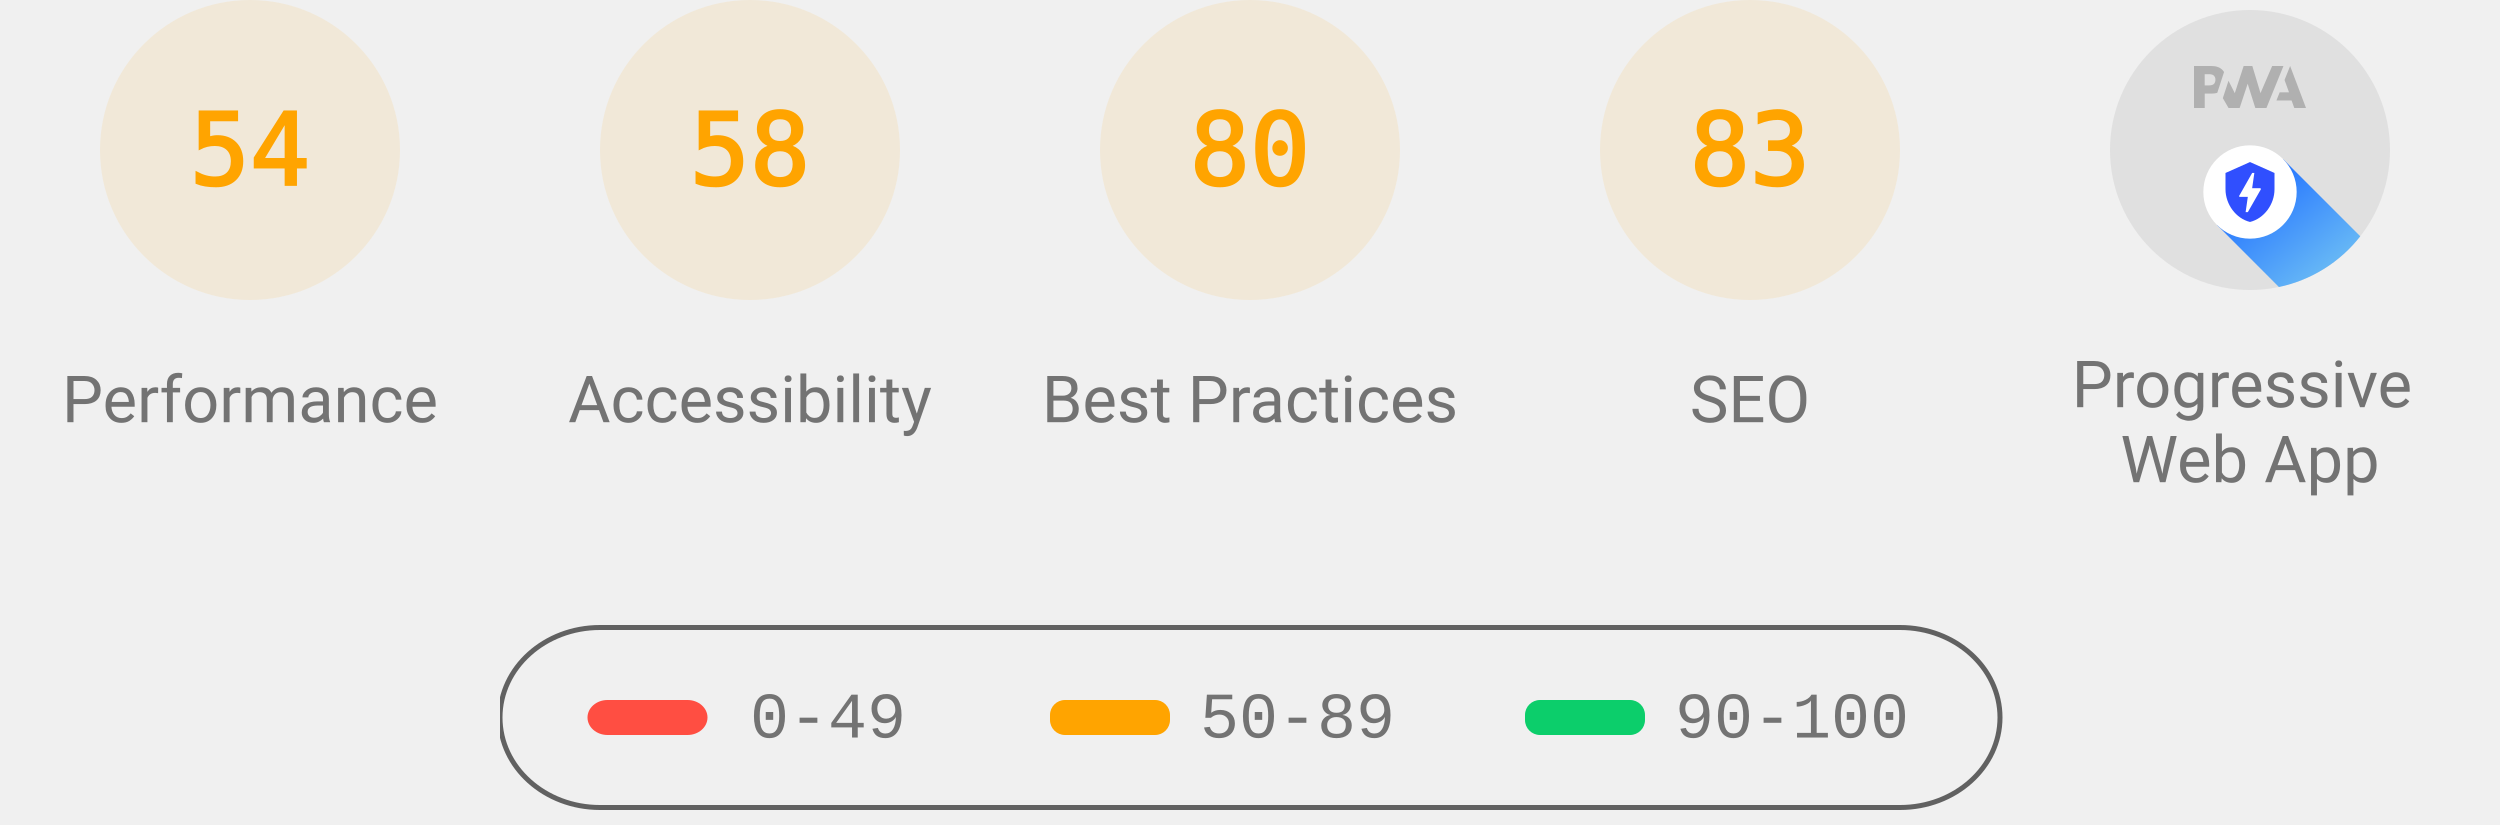
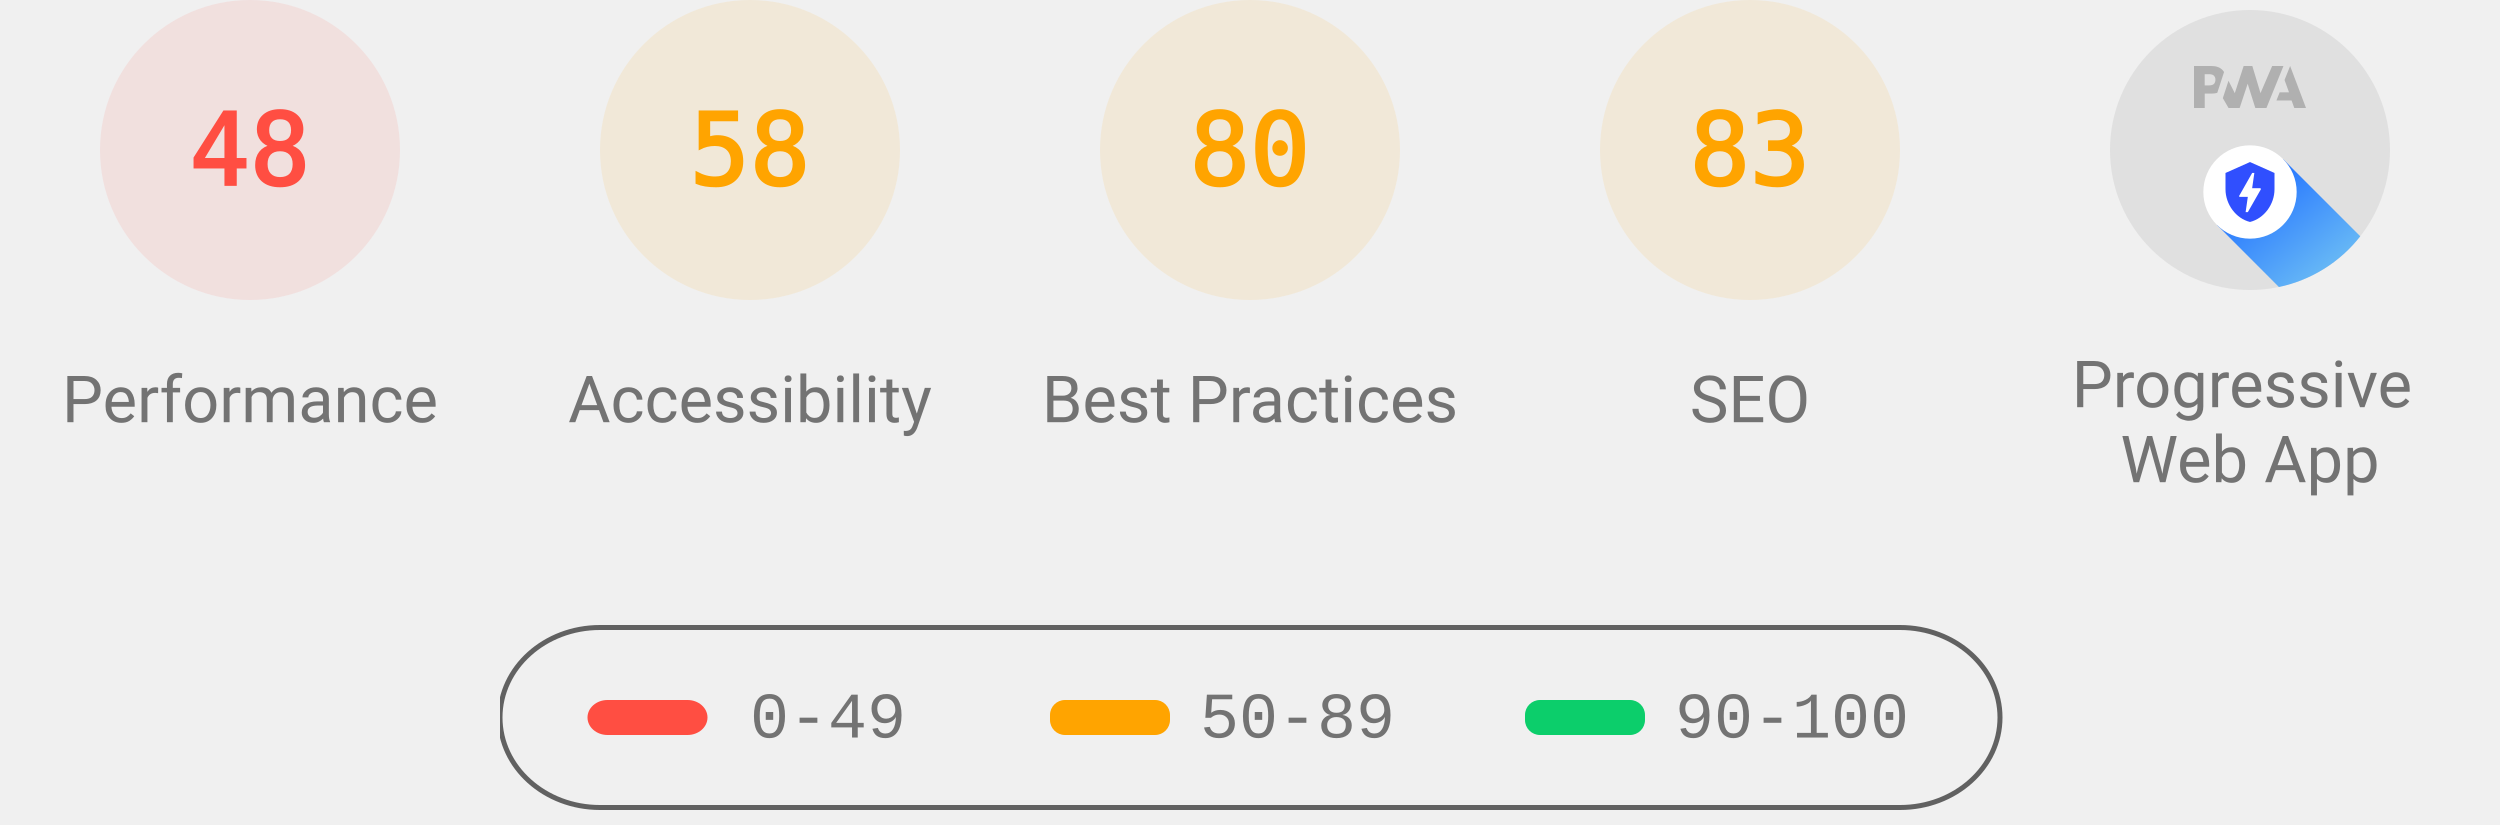
<svg xmlns="http://www.w3.org/2000/svg" class="theme--agnostic" fill="none" width="1000" height="330">
  <style>
			.gauge-base {
				opacity: 0.1
			}

			.gauge-arc {
				fill: none;
				animation-delay: 250ms;
				stroke-linecap: round;
				transform: rotate(-90deg);
				transform-origin: 100px 60px;
				animation: load-gauge 1s ease forwards
			}

			.guage-text {
				font-size: 40px;
				font-family: monospace;
				text-align: center
			}

			.guage-red {
				color: #ff4e42;
				fill: #ff4e42;
				stroke: #ff4e42
			}
			.guage-orange {
				color: #ffa400;
				fill: #ffa400;
				stroke: #ffa400
			}
			.guage-green {
				color: #0cce6b;
				fill: #0cce6b;
				stroke: #0cce6b
			}
			.theme--agnostic .guage-undefined {
				color: #5c5c5c;
				fill: #5c5c5c;
				stroke: #5c5c5c
			}
			.theme--light .guage-undefined {
				color: #1e1e1e;
				fill: #1e1e1e;
				stroke: #1e1e1e
			}
			.theme--dark .guage-undefined {
				color: #f5f5f5;
				fill: #f5f5f5;
				stroke: #f5f5f5
			}

			.guage-title {
				stroke: none;
				font-size: 26px;
				line-height: 26px;
				font-family: Roboto, Halvetica, Arial, sans-serif
			}
			.metric.guage-title {
				font-family: 'Courier New', Courier, monospace
			}
			.theme--agnostic .guage-title {
				color: #737373;
				fill: #737373
			}
			.theme--light .guage-title {
				color: #212121;
				fill: #212121
			}
			.theme--dark .guage-title {
				color: #f5f5f5;
				fill: #f5f5f5
			}

			@keyframes load-gauge {
				from {
					stroke-dasharray: 0 352.858
				}
			}
			.lh-gauge--pwa__disc {
				fill: #e0e0e0
			}
			.lh-gauge--pwa__logo {
				position: relative;
				fill: #b0b0b0
			}
			.lh-gauge--pwa__invisible {
				display: none
			}
			.lh-gauge--pwa__visible {
				display: inline
			}
			.guage-invisible {
				display: none
			}
			.lh-gauge--pwa__logo--primary-color {
				fill: #304ffe
			}
			.theme--agnostic .lh-gauge--pwa__logo--secondary-color {
				fill: #787878
			}
			.theme--light .lh-gauge--pwa__logo--secondary-color {
				fill: #3d3d3d
			}
			.theme--dark .lh-gauge--pwa__logo--secondary-color {
				fill: #d8b6b6
			}
			.theme--light #svg_2 {
				stroke: #00000022
			}
			.theme--agnostic #svg_2 {
				stroke: #616161
			}
			.theme--light #svg_2 {
				stroke: #00000022
			}
			.theme--dark #svg_2 {
				stroke: #f5f5f566
			}
		</style>
-   <svg class="guage-div guage-perf guage-orange" viewBox="0 0 200 200" width="200" height="200" x="0" y="0">
-     <circle class="gauge-base" r="56" cx="100" cy="60" stroke-width="8" />
-     <circle class="gauge-arc guage-arc-1" r="56" cx="100" cy="60" stroke-width="8" style="stroke-dasharray: 190.003, 351.858;" />
-     <text class="guage-text" x="100px" y="60px" alignment-baseline="central" dominant-baseline="central" text-anchor="middle">54</text>
+   <svg class="guage-div guage-perf guage-red" viewBox="0 0 200 200" width="200" height="200" x="0" y="0">
+     <circle class="gauge-base" r="56" cx="100" cy="60" stroke-width="8" />
+     <circle class="gauge-arc guage-arc-1" r="56" cx="100" cy="60" stroke-width="8" style="stroke-dasharray: 168.892, 351.858;" />
+     <text class="guage-text" x="100px" y="60px" alignment-baseline="central" dominant-baseline="central" text-anchor="middle">48</text>
    <text class="guage-title" x="100px" y="160px" alignment-baseline="central" dominant-baseline="central" text-anchor="middle">Performance</text>
  </svg>
  <svg class="guage-div guage-acc guage-orange" viewBox="0 0 200 200" width="200" height="200" x="200" y="0">
    <circle class="gauge-base" r="56" cx="100" cy="60" stroke-width="8" />
    <circle class="gauge-arc guage-arc-2" r="56" cx="100" cy="60" stroke-width="8" style="stroke-dasharray: 204.078, 351.858;" />
    <text class="guage-text" x="100px" y="60px" alignment-baseline="central" dominant-baseline="central" text-anchor="middle">58</text>
    <text class="guage-title" x="100px" y="160px" alignment-baseline="central" dominant-baseline="central" text-anchor="middle">Accessibility</text>
  </svg>
  <svg class="guage-div guage-best guage-orange" viewBox="0 0 200 200" width="200" height="200" x="400" y="0">
    <circle class="gauge-base" r="56" cx="100" cy="60" stroke-width="8" />
    <circle class="gauge-arc guage-arc-3" r="56" cx="100" cy="60" stroke-width="8" style="stroke-dasharray: 281.486, 351.858;" />
    <text class="guage-text" x="100px" y="60px" alignment-baseline="central" dominant-baseline="central" text-anchor="middle">80</text>
    <text class="guage-title" x="100px" y="160px" alignment-baseline="central" dominant-baseline="central" text-anchor="middle">Best Practices</text>
  </svg>
  <svg class="guage-div guage-seo guage-orange" viewBox="0 0 200 200" width="200" height="200" x="600" y="0">
    <circle class="gauge-base" r="56" cx="100" cy="60" stroke-width="8" />
    <circle class="gauge-arc guage-arc-4" r="56" cx="100" cy="60" stroke-width="8" style="stroke-dasharray: 292.042, 351.858;" />
    <text class="guage-text" x="100px" y="60px" alignment-baseline="central" dominant-baseline="central" text-anchor="middle">83</text>
    <text class="guage-title" x="100px" y="160px" alignment-baseline="central" dominant-baseline="central" text-anchor="middle">SEO</text>
  </svg>
  <svg class="guage-div guage-pwa " viewBox="0 0 200 200" width="200" height="200" x="800" y="0">
    <svg viewBox="0 0 60 60" width="112" height="112" x="44" y="4">
      <defs>
        <linearGradient id="lh-gauge--pwa__check-circle__gradient-0" x1="50%" y1="0%" x2="50%" y2="100%">
          <stop stop-color="#00C852" offset="0%" />
          <stop stop-color="#009688" offset="100%" />
        </linearGradient>
        <linearGradient id="lh-gauge--pwa__installable__shadow-gradient-0" x1="76.056%" x2="24.111%" y1="82.995%" y2="24.735%">
          <stop stop-color="#A5D6A7" offset="0%" />
          <stop stop-color="#80CBC4" offset="100%" />
        </linearGradient>
        <linearGradient id="lh-gauge--pwa__fast-reliable__shadow-gradient-0" x1="76.056%" y1="82.995%" x2="25.678%" y2="26.493%">
          <stop stop-color="#64B5F6" offset="0%" />
          <stop stop-color="#2979FF" offset="100%" />
        </linearGradient>
        <g id="lh-gauge--pwa__fast-reliable-badge-0">
          <circle fill="#FFFFFF" cx="10" cy="10" r="10" />
          <path fill="#304FFE" d="M10 3.58l5.25 2.34v3.5c0 3.23-2.24 6.26-5.25 7-3.01-.74-5.25-3.77-5.25-7v-3.5L10 3.58zm-.47 10.74l2.76-4.83.03-.07c.04-.08 0-.24-.22-.24h-1.64l.47-3.26h-.47l-2.7 4.77c-.02.01.05-.1-.04.05-.09.16-.1.31.18.31h1.63l-.47 3.27h.47z" />
        </g>
        <g id="lh-gauge--pwa__installable-badge-0">
          <circle fill="#FFFFFF" cx="10" cy="10" r="10" />
          <path fill="#009688" d="M10 4.167A5.835 5.835 0 0 0 4.167 10 5.835 5.835 0 0 0 10 15.833 5.835 5.835 0 0 0 15.833 10 5.835 5.835 0 0 0 10 4.167zm2.917 6.416h-2.334v2.334H9.417v-2.334H7.083V9.417h2.334V7.083h1.166v2.334h2.334v1.166z" />
        </g>
      </defs>
      <g stroke="none" fill-rule="nonzero">
        <circle class="lh-gauge--pwa__disc" cx="30" cy="30" r="30" />
        <g class="lh-gauge--pwa__logo">
          <path d="M35.66 19.39l.7-1.75h2L37.4 15 38.6 12l3.4 9h-2.51l-.58-1.61z" />
          <path d="M33.52 21l3.65-9h-2.42l-2.5 5.82L30.5 12h-1.86l-1.9 5.82-1.35-2.65-1.21 3.72L25.4 21h2.38l1.72-5.2 1.64 5.2z" />
          <path fill-rule="nonzero" d="M20.3 17.91h1.48c.45 0 .85-.05 1.2-.15l.39-1.18 1.07-3.3a2.64 2.64 0 0 0-.28-.37c-.55-.6-1.36-.91-2.42-.91H18v9h2.3V17.9zm1.96-3.84c.22.22.33.5.33.87 0 .36-.1.65-.29.87-.2.23-.59.35-1.15.35h-.86v-2.41h.87c.52 0 .89.1 1.1.32z" />
        </g>
        <rect class="lh-gauge--pwa__component lh-gauge--pwa__na-line lh-gauge--pwa__invisible" fill="#FFFFFF" x="20" y="32" width="20" height="4" rx="2" />
        <g class="lh-gauge--pwa__component lh-gauge--pwa__fast-reliable-badge lh-gauge--pwa__visible" transform="translate(20, 29)">
          <path fill="url(#lh-gauge--pwa__fast-reliable__shadow-gradient-0)" d="M33.63 19.49A30 30 0 0 1 16.2 30.36L3 17.14 17.14 3l16.49 16.49z" />
          <use href="#lh-gauge--pwa__fast-reliable-badge-0" />
        </g>
        <g class="lh-gauge--pwa__component lh-gauge--pwa__installable-badge lh-gauge--pwa__invisible" transform="translate(20, 29)">
          <path fill="url(#lh-gauge--pwa__installable__shadow-gradient-0)" d="M33.629 19.487c-4.272 5.453-10.391 9.39-17.415 10.869L3 17.142 17.142 3 33.63 19.487z" />
          <use href="#lh-gauge--pwa__installable-badge-0" />
        </g>
        <g class="lh-gauge--pwa__component lh-gauge--pwa__fast-reliable-installable-badges lh-gauge--pwa__invisible">
          <g transform="translate(8, 29)">
            <path fill="url(#lh-gauge--pwa__fast-reliable__shadow-gradient-0)" d="M16.321 30.463L3 17.143 17.142 3l22.365 22.365A29.864 29.864 0 0 1 22 31c-1.942 0-3.84-.184-5.679-.537z" />
            <use href="#lh-gauge--pwa__fast-reliable-badge-0" />
          </g>
          <g transform="translate(32, 29)">
            <path fill="url(#lh-gauge--pwa__installable__shadow-gradient-0)" d="M25.982 11.84a30.107 30.107 0 0 1-13.08 15.203L3 17.143 17.142 3l8.84 8.84z" />
            <use href="#lh-gauge--pwa__installable-badge-0" />
          </g>
        </g>
        <g class="lh-gauge--pwa__component lh-gauge--pwa__check-circle lh-gauge--pwa__invisible" transform="translate(18, 28)">
          <circle fill="#FFFFFF" cx="12" cy="12" r="12" />
          <path fill="url(#lh-gauge--pwa__check-circle__gradient-0)" d="M12 2a10 10 0 1 0 0 20 10 10 0 0 0 0-20zm-2 15l-5-5 1.41-1.41L10 14.17l7.59-7.59L19 8l-9 9z" />
        </g>
      </g>
    </svg>
    <text class="guage-title" y="160px" alignment-baseline="central" dominant-baseline="central" text-anchor="middle">
      <tspan x="100px" dy="-6px">Progressive</tspan>
      <tspan x="100px" dy="30px">Web App</tspan>
    </text>
  </svg>
  <svg width="604" height="76" x="200" y="250">
    <g>
      <rect fill="none" id="canvas_background" height="80" width="604" y="-1" x="-1" />
      <g display="none" overflow="visible" y="0" x="0" height="100%" width="100%" id="canvasGrid">
        <rect fill="url(#gridpattern)" stroke-width="0" y="0" x="0" height="100%" width="100%" />
      </g>
    </g>
    <g>
      <rect fill-opacity="0" stroke-width="2" rx="40" id="svg_2" height="72" width="600" y="1" x="0" fill="#000000" />
      <rect stroke="#000" rx="8" id="svg_3" height="14" width="48" y="30" x="35" stroke-opacity="null" stroke-width="0" fill="#ff4e42" />
      <rect stroke="#000" rx="6" id="svg_4" height="14" width="48" y="30" x="220" stroke-opacity="null" stroke-width="0" fill="#ffa400" />
      <rect stroke="#000" rx="6" id="svg_5" height="14" width="48" y="30" x="410" stroke-opacity="null" stroke-width="0" fill="#0cce6b" />
      <text class="metric guage-title" xml:space="preserve" text-anchor="start" font-size="26" id="svg_6" y="45" x="100" stroke-opacity="null" stroke-width="0" stroke="#000">0-49</text>
      <text class="metric guage-title" xml:space="preserve" text-anchor="start" font-size="26" id="svg_7" y="45" x="280" stroke-opacity="null" stroke-width="0" stroke="#000">50-89</text>
      <text class="metric guage-title" xml:space="preserve" text-anchor="start" font-size="26" id="svg_8" y="45" x="470" stroke-opacity="null" stroke-width="0" stroke="#000">90-100</text>
    </g>
  </svg>
</svg>
